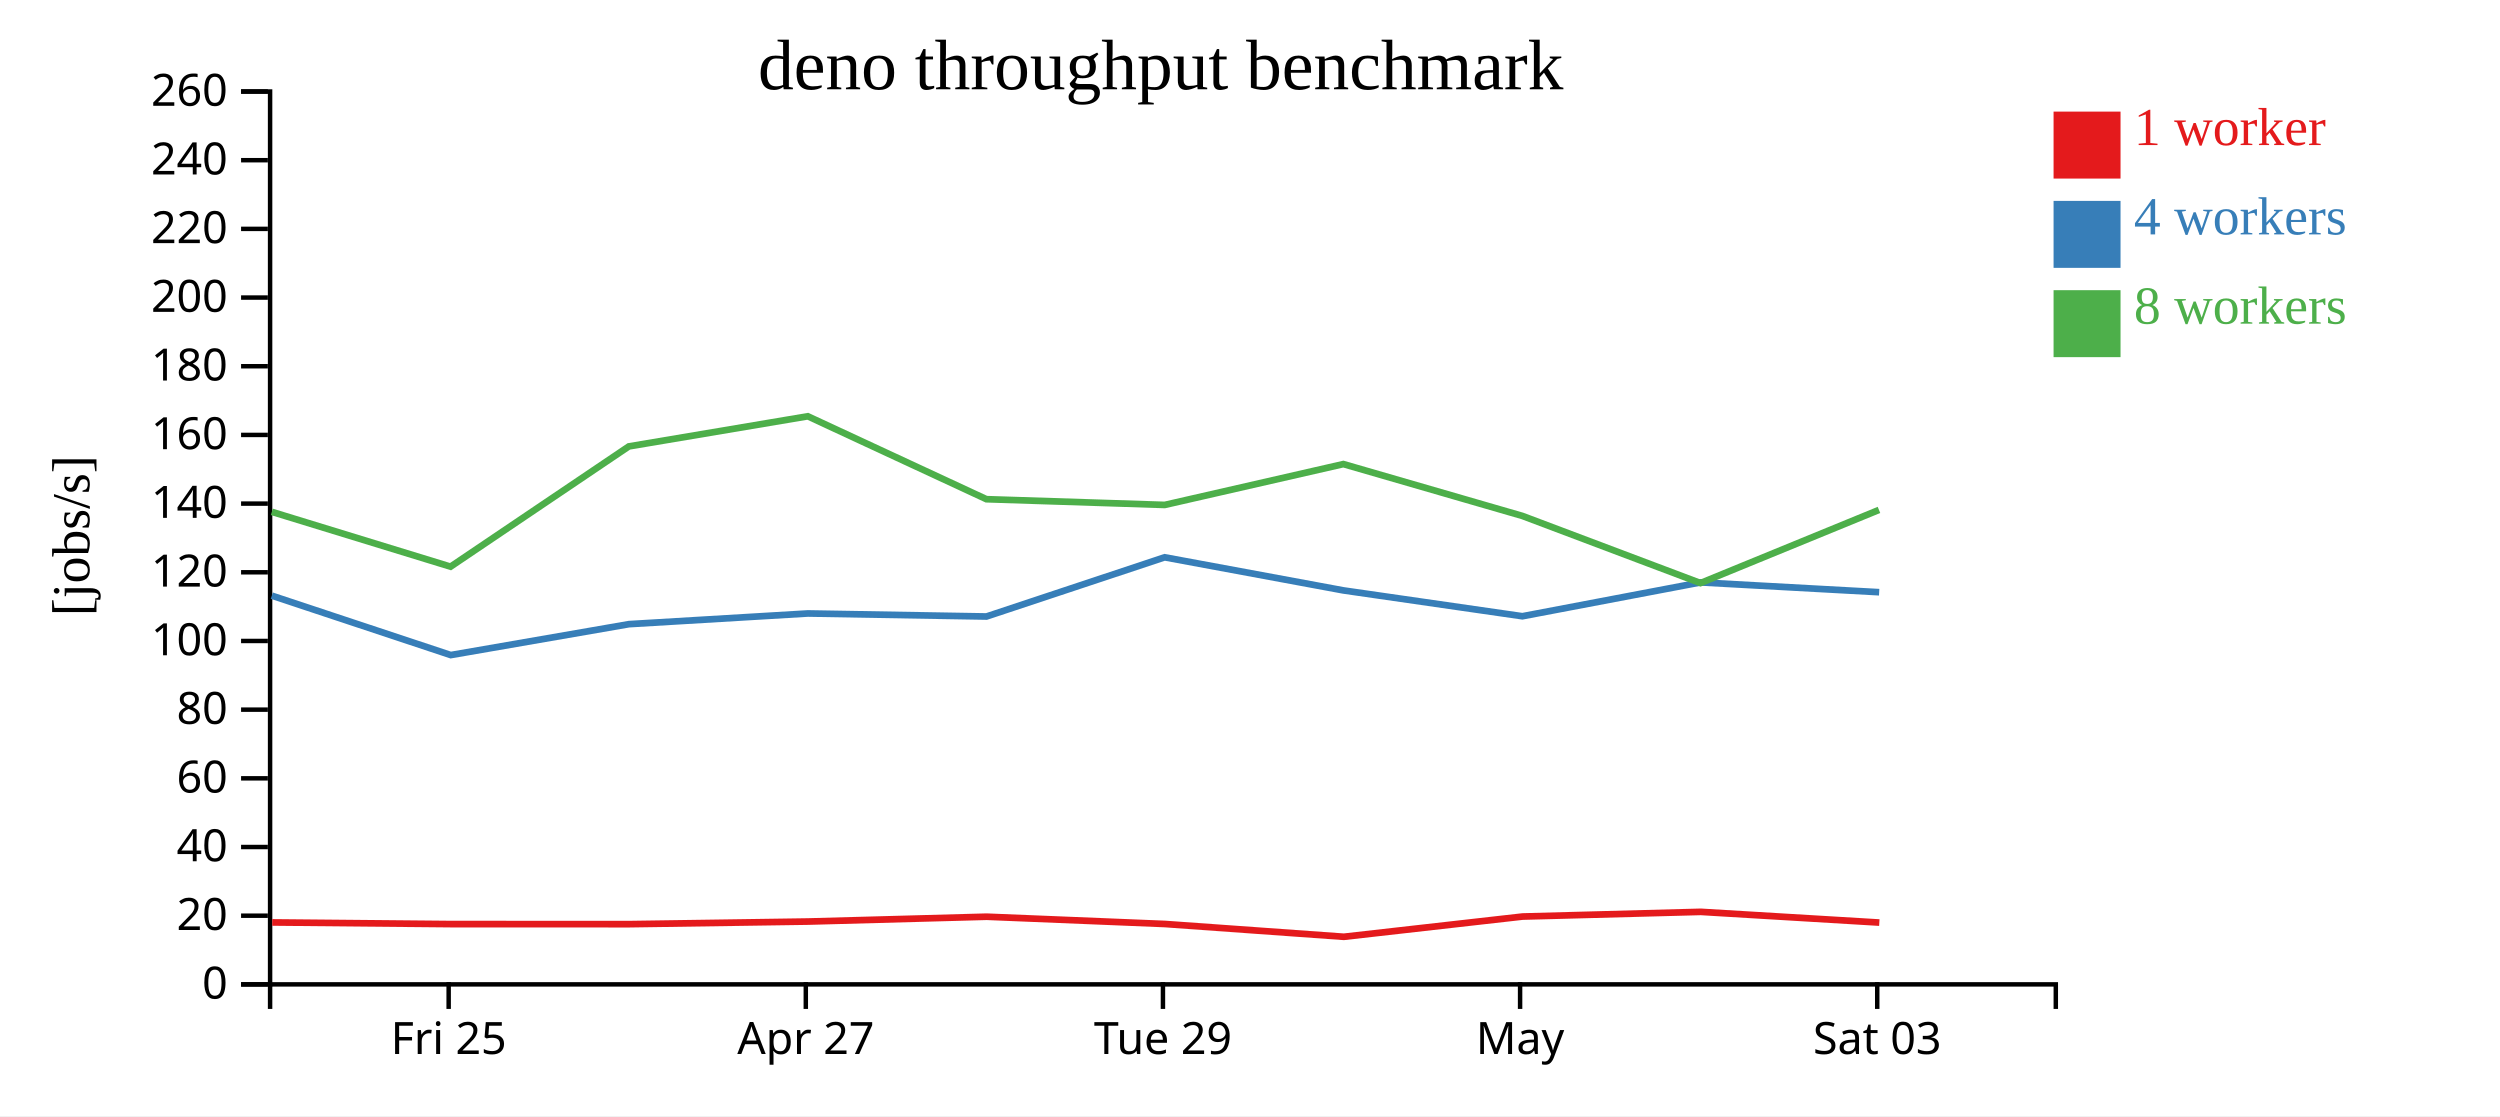
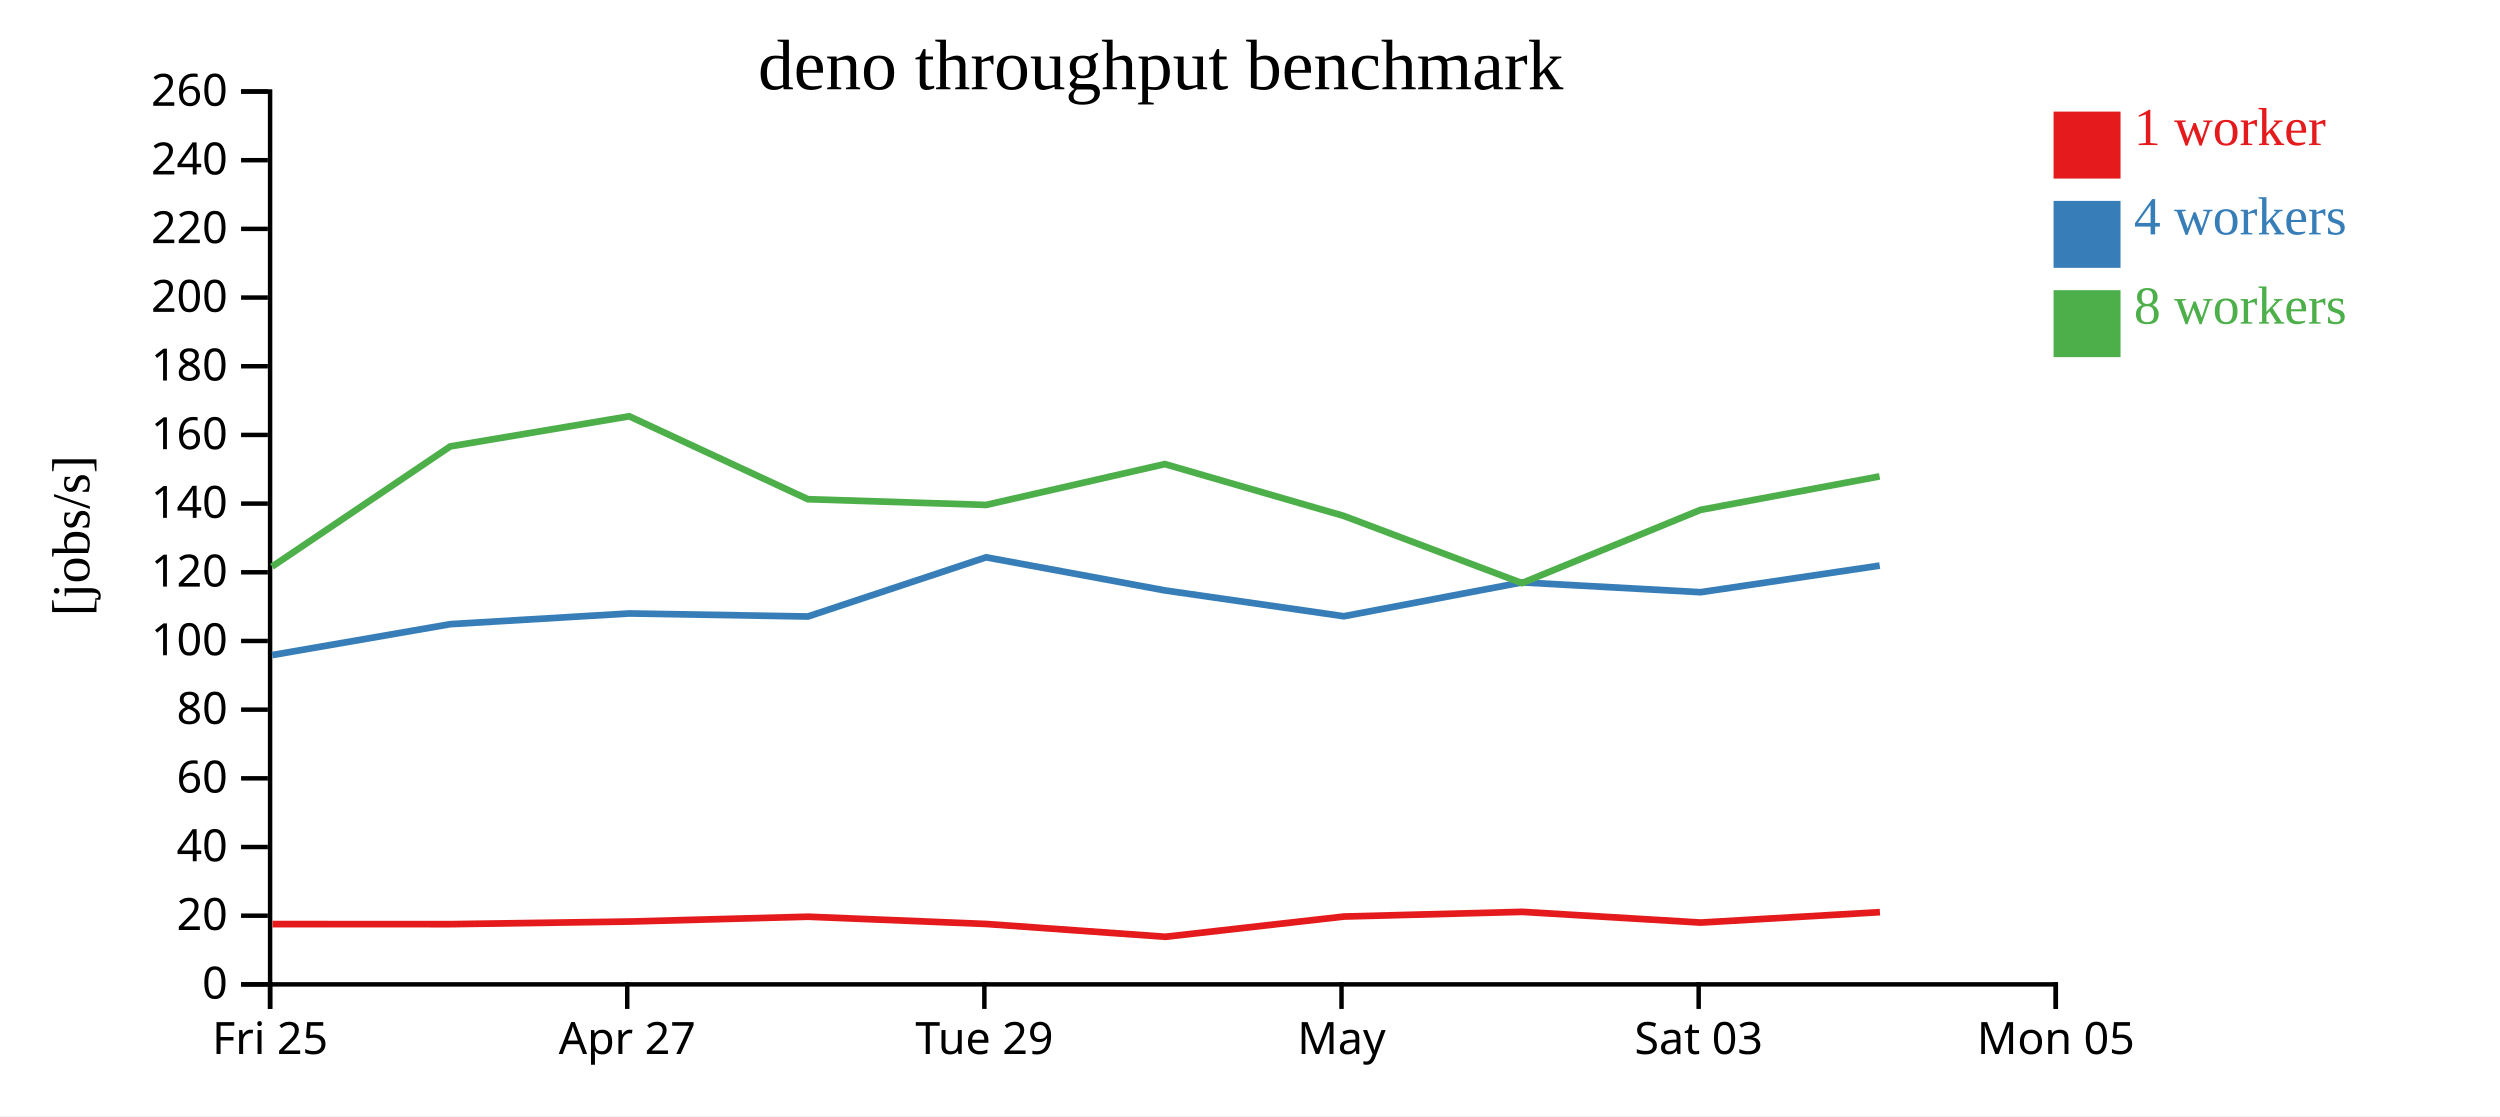
<svg xmlns="http://www.w3.org/2000/svg" width="560" height="250">
  <rect width="100%" height="100%" fill="white" />
  <g transform="translate(60,20)">
    <g transform="translate(0,200)" fill="none" font-size="10" font-family="sans-serif" text-anchor="middle">
      <path class="domain" stroke="currentColor" d="M0.5,6V0.5H400.5V6" />
-       <g class="tick" opacity="1" transform="translate(40.5,0)">
+       <g class="tick" opacity="1" transform="translate(0.5,0)">
        <line stroke="currentColor" y2="6" />
        <text fill="currentColor" y="9" dy="0.71em">Fri 25</text>
      </g>
-       <g class="tick" opacity="1" transform="translate(120.5,0)">
+       <g class="tick" opacity="1" transform="translate(80.5,0)">
        <line stroke="currentColor" y2="6" />
        <text fill="currentColor" y="9" dy="0.71em">Apr 27</text>
      </g>
-       <g class="tick" opacity="1" transform="translate(200.5,0)">
+       <g class="tick" opacity="1" transform="translate(160.5,0)">
        <line stroke="currentColor" y2="6" />
        <text fill="currentColor" y="9" dy="0.71em">Tue 29</text>
      </g>
-       <g class="tick" opacity="1" transform="translate(280.5,0)">
+       <g class="tick" opacity="1" transform="translate(240.5,0)">
        <line stroke="currentColor" y2="6" />
        <text fill="currentColor" y="9" dy="0.71em">May</text>
      </g>
-       <g class="tick" opacity="1" transform="translate(360.5,0)">
+       <g class="tick" opacity="1" transform="translate(320.5,0)">
        <line stroke="currentColor" y2="6" />
        <text fill="currentColor" y="9" dy="0.71em">Sat 03</text>
+       </g>
+       <g class="tick" opacity="1" transform="translate(400.5,0)">
+         <line stroke="currentColor" y2="6" />
+         <text fill="currentColor" y="9" dy="0.71em">Mon 05</text>
      </g>
    </g>
    <g fill="none" font-size="10" font-family="sans-serif" text-anchor="end">
      <path class="domain" stroke="currentColor" d="M-6,200.5H0.5V0.5H-6" />
      <g class="tick" opacity="1" transform="translate(0,200.5)">
        <line stroke="currentColor" x2="-6" />
        <text fill="currentColor" x="-9" dy="0.32em">0</text>
      </g>
      <g class="tick" opacity="1" transform="translate(0,185.1154)">
        <line stroke="currentColor" x2="-6" />
        <text fill="currentColor" x="-9" dy="0.32em">20</text>
      </g>
      <g class="tick" opacity="1" transform="translate(0,169.7308)">
        <line stroke="currentColor" x2="-6" />
        <text fill="currentColor" x="-9" dy="0.32em">40</text>
      </g>
      <g class="tick" opacity="1" transform="translate(0,154.3462)">
        <line stroke="currentColor" x2="-6" />
        <text fill="currentColor" x="-9" dy="0.32em">60</text>
      </g>
      <g class="tick" opacity="1" transform="translate(0,138.9615)">
        <line stroke="currentColor" x2="-6" />
        <text fill="currentColor" x="-9" dy="0.32em">80</text>
      </g>
      <g class="tick" opacity="1" transform="translate(0,123.5769)">
        <line stroke="currentColor" x2="-6" />
        <text fill="currentColor" x="-9" dy="0.32em">100</text>
      </g>
      <g class="tick" opacity="1" transform="translate(0,108.1923)">
        <line stroke="currentColor" x2="-6" />
        <text fill="currentColor" x="-9" dy="0.32em">120</text>
      </g>
      <g class="tick" opacity="1" transform="translate(0,92.80769)">
        <line stroke="currentColor" x2="-6" />
        <text fill="currentColor" x="-9" dy="0.32em">140</text>
      </g>
      <g class="tick" opacity="1" transform="translate(0,77.42308)">
        <line stroke="currentColor" x2="-6" />
        <text fill="currentColor" x="-9" dy="0.32em">160</text>
      </g>
      <g class="tick" opacity="1" transform="translate(0,62.03846)">
        <line stroke="currentColor" x2="-6" />
        <text fill="currentColor" x="-9" dy="0.32em">180</text>
      </g>
      <g class="tick" opacity="1" transform="translate(0,46.65385)">
        <line stroke="currentColor" x2="-6" />
        <text fill="currentColor" x="-9" dy="0.32em">200</text>
      </g>
      <g class="tick" opacity="1" transform="translate(0,31.26923)">
        <line stroke="currentColor" x2="-6" />
        <text fill="currentColor" x="-9" dy="0.32em">220</text>
      </g>
      <g class="tick" opacity="1" transform="translate(0,15.88462)">
        <line stroke="currentColor" x2="-6" />
        <text fill="currentColor" x="-9" dy="0.32em">240</text>
      </g>
      <g class="tick" opacity="1" transform="translate(0,0.5)">
        <line stroke="currentColor" x2="-6" />
        <text fill="currentColor" x="-9" dy="0.32em">260</text>
      </g>
    </g>
    <text text-anchor="middle" style="font-size: 12px" transform="rotate(-90)" y="-40" x="-100">[jobs/s]</text>
    <text text-anchor="middle" style="font-size: 16px" y="0" x="200">deno throughput benchmark</text>
-     <path class="line" fill="none" stroke="#e41a1c" stroke-width="1.5" d="M0.979,186.623L41.031,186.997L80.964,187.012L121.035,186.426L161.017,185.345L200.969,186.975L241.023,189.84L281.08,185.305L320.978,184.256L360.969,186.657" />
-     <path class="line" fill="none" stroke="#377eb8" stroke-width="1.5" d="M0.885,113.427L40.966,126.735L80.88,119.811L120.97,117.417L160.969,118.097L200.884,104.837L240.898,112.248L281.012,118.039L320.918,110.457L360.933,112.654" />
-     <path class="line" fill="none" stroke="#4daf4a" stroke-width="1.5" d="M0.886,94.655L40.922,106.933L80.859,79.995L120.945,73.246L160.956,91.82L200.896,93.103L240.912,83.954L281.017,95.57L320.906,110.61L360.888,94.22" />
+     <path class="line" fill="none" stroke="#e41a1c" stroke-width="1.5" d="M1.031,186.997L40.964,187.012L81.035,186.426L121.017,185.345L160.969,186.975L201.023,189.84L241.08,185.305L280.978,184.256L320.969,186.657L361.109,184.322" />
+     <path class="line" fill="none" stroke="#377eb8" stroke-width="1.5" d="M0.966,126.735L40.88,119.811L80.97,117.417L120.969,118.097L160.884,104.837L200.898,112.248L241.012,118.039L280.918,110.457L320.933,112.654L361.058,106.692" />
+     <path class="line" fill="none" stroke="#4daf4a" stroke-width="1.5" d="M0.922,106.933L40.859,79.995L80.945,73.246L120.956,91.82L160.896,93.103L200.912,83.954L241.017,95.57L280.906,110.61L320.888,94.22L361.027,86.711" />
    <rect class="dot" x="400" y="5" width="15" height="15" style="fill: #e41a1c;" />
    <rect class="dot" x="400" y="25" width="15" height="15" style="fill: #377eb8;" />
    <rect class="dot" x="400" y="45" width="15" height="15" style="fill: #4daf4a;" />
    <text class="label" x="418" y="12.5" style="fill: #e41a1c; alignment-baseline: middle;" text-anchor="left">1 worker</text>
    <text class="label" x="418" y="32.5" style="fill: #377eb8; alignment-baseline: middle;" text-anchor="left">4 workers</text>
    <text class="label" x="418" y="52.5" style="fill: #4daf4a; alignment-baseline: middle;" text-anchor="left">8 workers</text>
  </g>
</svg>
